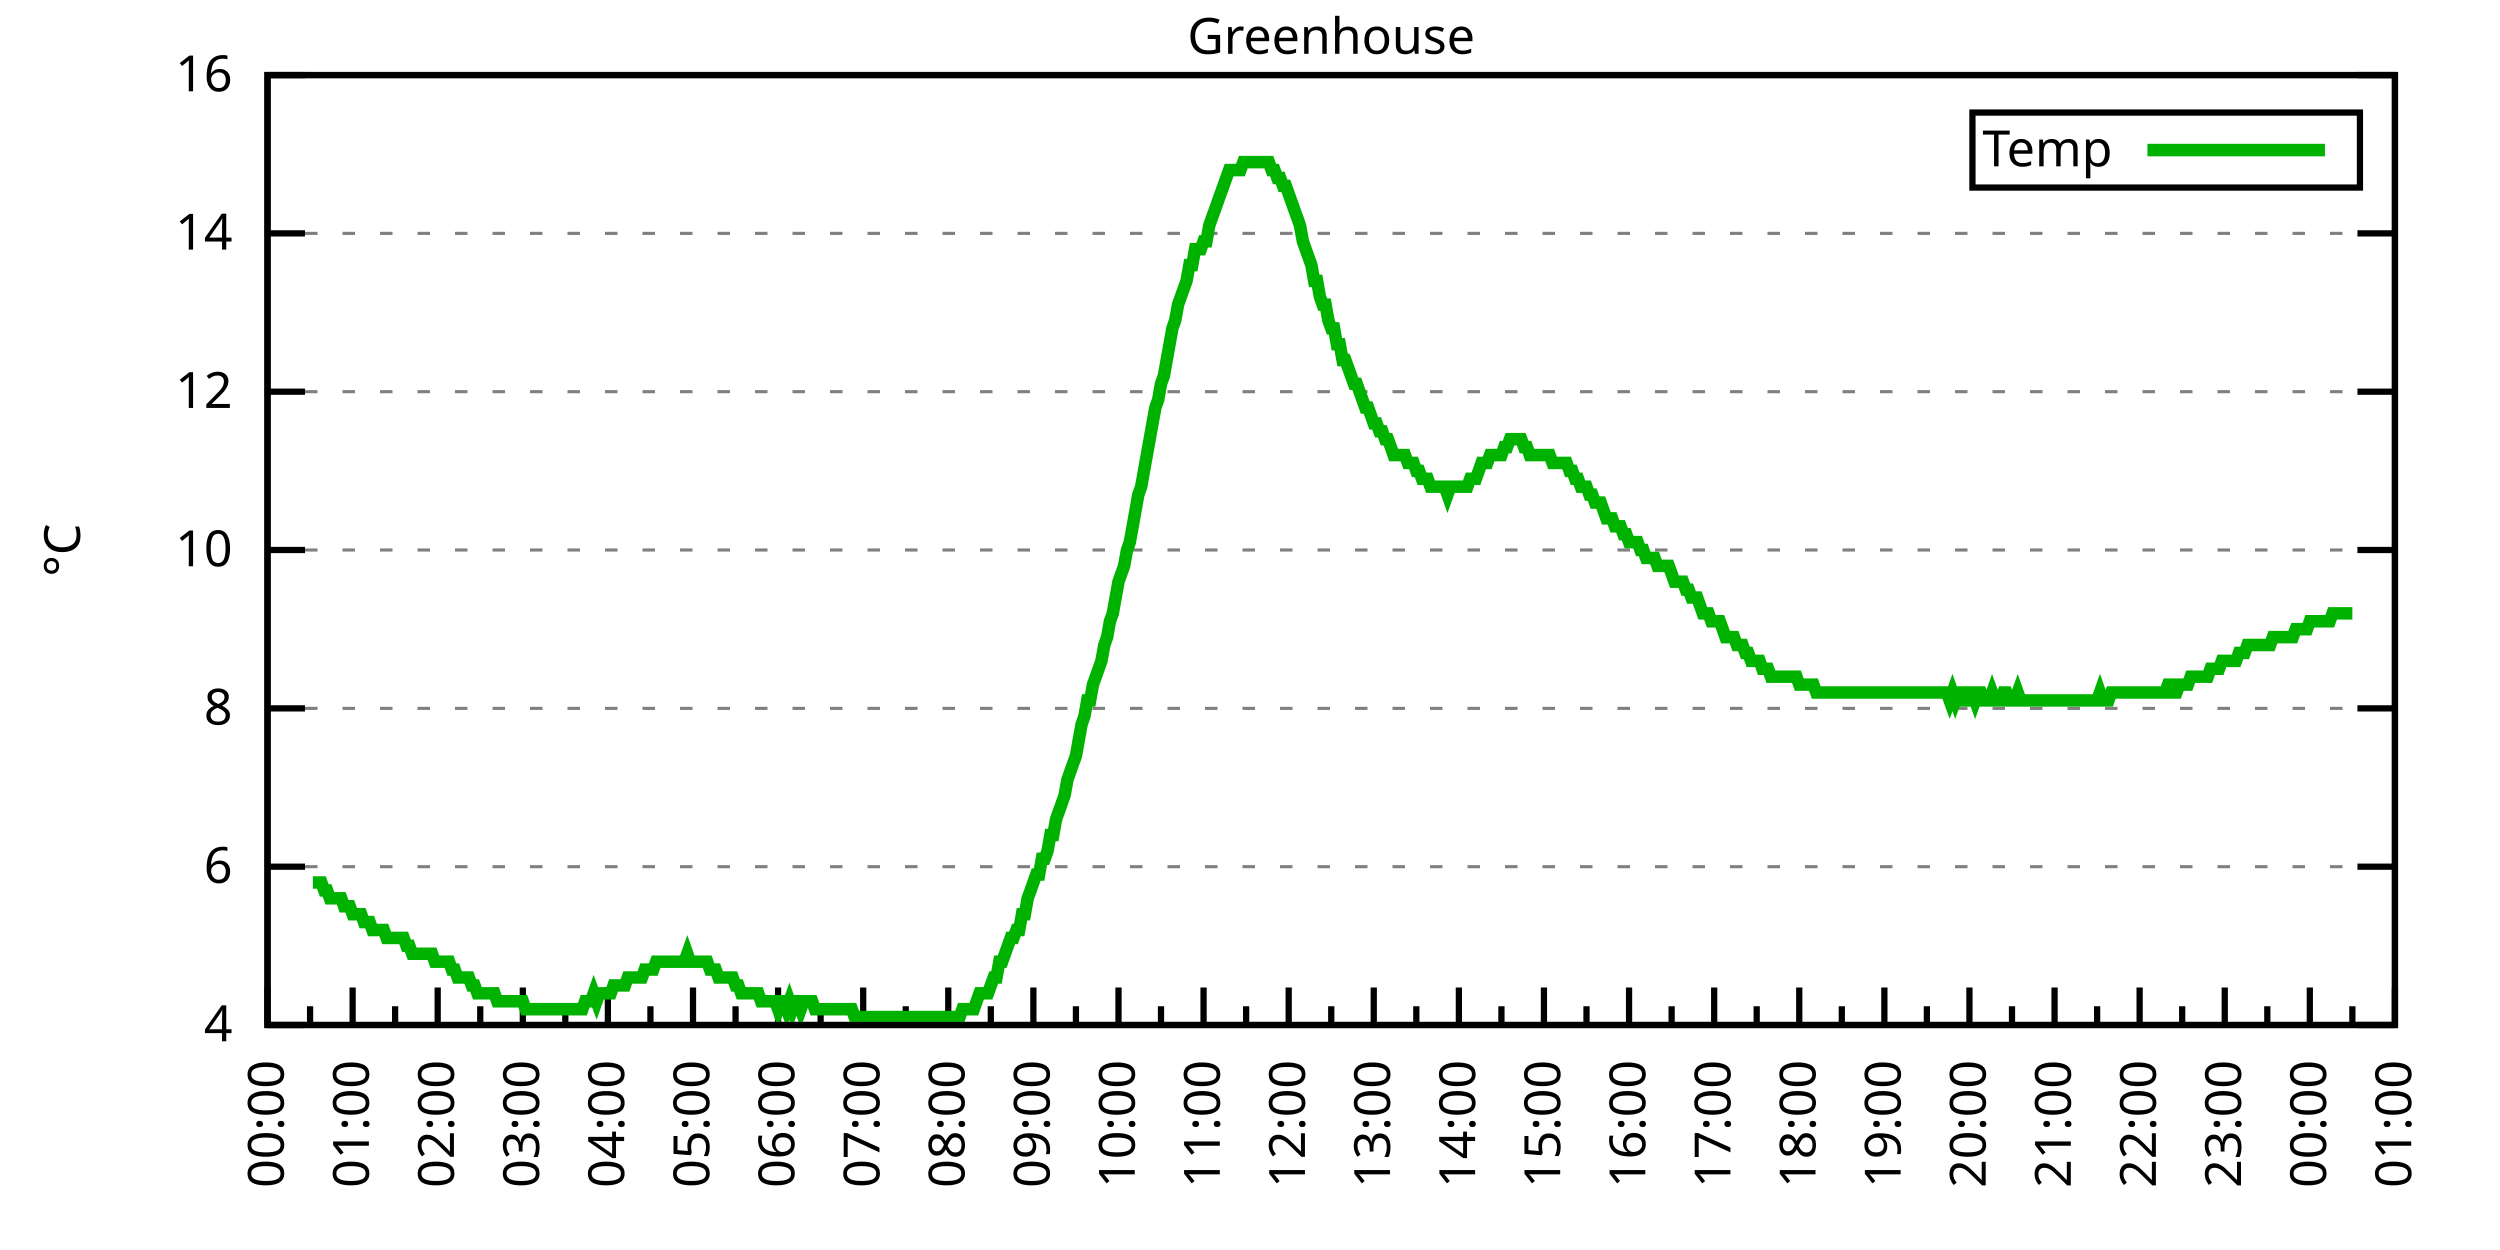
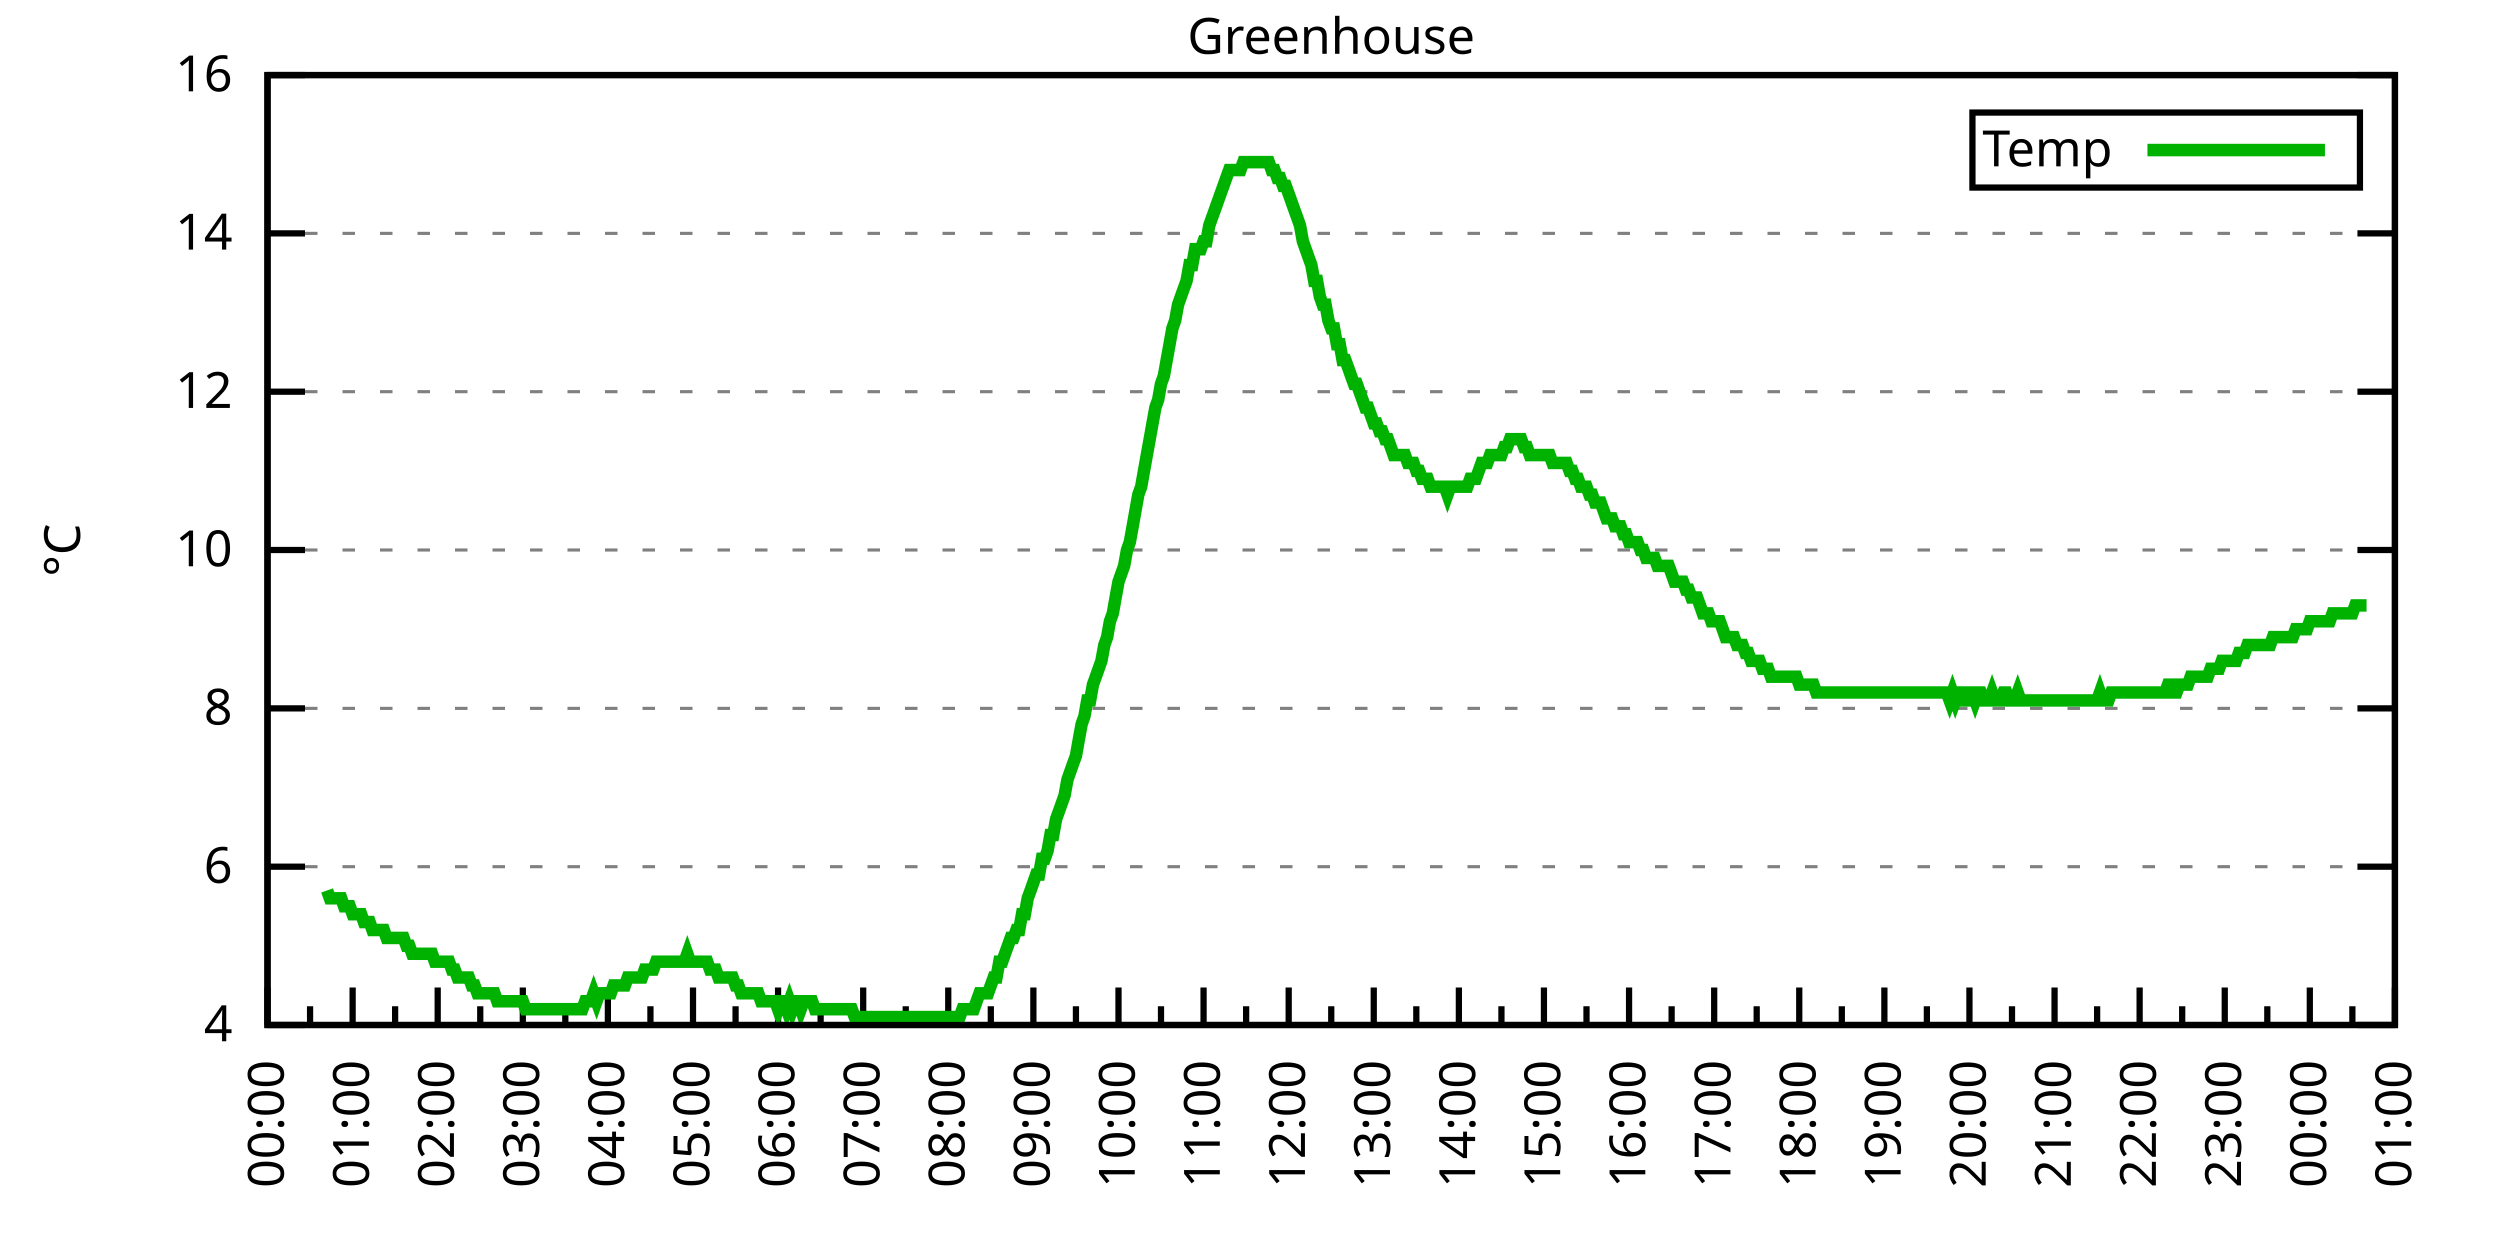
<svg xmlns="http://www.w3.org/2000/svg" xmlns:xlink="http://www.w3.org/1999/xlink" width="400" height="200" viewBox="0 0 400 200">
  <g id="gnuplot_canvas">
    <rect x="0" y="0" width="400" height="200" fill="none" />
    <defs>
      <circle id="gpDot" r="0.5" stroke-width="0.5" stroke="currentColor" />
      <path id="gpPt0" stroke-width="0.333" stroke="currentColor" d="M-1,0 h2 M0,-1 v2" />
      <path id="gpPt1" stroke-width="0.333" stroke="currentColor" d="M-1,-1 L1,1 M1,-1 L-1,1" />
      <path id="gpPt2" stroke-width="0.333" stroke="currentColor" d="M-1,0 L1,0 M0,-1 L0,1 M-1,-1 L1,1 M-1,1 L1,-1" />
      <rect id="gpPt3" stroke-width="0.333" stroke="currentColor" x="-1" y="-1" width="2" height="2" />
      <rect id="gpPt4" stroke-width="0.333" stroke="currentColor" fill="currentColor" x="-1" y="-1" width="2" height="2" />
      <circle id="gpPt5" stroke-width="0.333" stroke="currentColor" cx="0" cy="0" r="1" />
      <use xlink:href="#gpPt5" id="gpPt6" fill="currentColor" stroke="none" />
      <path id="gpPt7" stroke-width="0.333" stroke="currentColor" d="M0,-1.33 L-1.33,0.67 L1.33,0.67 z" />
      <use xlink:href="#gpPt7" id="gpPt8" fill="currentColor" stroke="none" />
      <use xlink:href="#gpPt7" id="gpPt9" stroke="currentColor" transform="rotate(180)" />
      <use xlink:href="#gpPt9" id="gpPt10" fill="currentColor" stroke="none" />
      <use xlink:href="#gpPt3" id="gpPt11" stroke="currentColor" transform="rotate(45)" />
      <use xlink:href="#gpPt11" id="gpPt12" fill="currentColor" stroke="none" />
      <path id="gpPt13" stroke-width="0.333" stroke="currentColor" d="M0,1.330 L1.265,0.411 L0.782,-1.067 L-0.782,-1.076 L-1.265,0.411 z" />
      <use xlink:href="#gpPt13" id="gpPt14" fill="currentColor" stroke="none" />
      <filter id="textbox" filterUnits="objectBoundingBox" x="0" y="0" height="1" width="1">
        <feFlood flood-color="white" flood-opacity="1" result="bgnd" />
        <feComposite in="SourceGraphic" in2="bgnd" operator="atop" />
      </filter>
      <filter id="greybox" filterUnits="objectBoundingBox" x="0" y="0" height="1" width="1">
        <feFlood flood-color="lightgrey" flood-opacity="1" result="grey" />
        <feComposite in="SourceGraphic" in2="grey" operator="atop" />
      </filter>
    </defs>
    <g fill="none" color="white" stroke="currentColor" stroke-width="1.00" stroke-linecap="butt" stroke-linejoin="miter">
</g>
    <g fill="none" color="black" stroke="currentColor" stroke-width="1.00" stroke-linecap="butt" stroke-linejoin="miter">
      <g stroke="none" shape-rendering="crispEdges">
        <polygon fill="rgb(255, 255, 255)" points="42.80,164.00 383.18,164.00 383.18,12.02 42.80,12.02 " />
      </g>
    </g>
    <g fill="none" color="black" stroke="currentColor" stroke-width="1.00" stroke-linecap="butt" stroke-linejoin="miter">
</g>
    <g fill="none" color="black" stroke="black" stroke-width="0.50" stroke-linecap="butt" stroke-linejoin="miter">
</g>
    <g fill="none" color="gray" stroke="currentColor" stroke-width="0.50" stroke-linecap="butt" stroke-linejoin="miter">
      <path stroke="gray" stroke-dasharray="2,4" class="gridline" d="M42.80,164.00 L383.19,164.00  " />
    </g>
    <g fill="none" color="gray" stroke="gray" stroke-width="1.00" stroke-linecap="butt" stroke-linejoin="miter">
</g>
    <g fill="none" color="black" stroke="currentColor" stroke-width="1.00" stroke-linecap="butt" stroke-linejoin="miter">
      <path stroke="black" d="M42.80,164.00 L48.80,164.00 M383.19,164.00 L377.19,164.00  " />
      <g transform="translate(37.20,166.60)" stroke="none" fill="black" font-family="Sans" font-size="8.00" text-anchor="end">
        <text>
          <tspan font-family="Sans"> 4</tspan>
        </text>
      </g>
    </g>
    <g fill="none" color="black" stroke="currentColor" stroke-width="1.00" stroke-linecap="butt" stroke-linejoin="miter">
</g>
    <g fill="none" color="black" stroke="black" stroke-width="0.50" stroke-linecap="butt" stroke-linejoin="miter">
</g>
    <g fill="none" color="gray" stroke="currentColor" stroke-width="0.50" stroke-linecap="butt" stroke-linejoin="miter">
      <path stroke="gray" stroke-dasharray="2,4" class="gridline" d="M42.80,138.67 L383.19,138.67  " />
    </g>
    <g fill="none" color="gray" stroke="gray" stroke-width="1.00" stroke-linecap="butt" stroke-linejoin="miter">
</g>
    <g fill="none" color="black" stroke="currentColor" stroke-width="1.00" stroke-linecap="butt" stroke-linejoin="miter">
      <path stroke="black" d="M42.80,138.67 L48.80,138.67 M383.19,138.67 L377.19,138.67  " />
      <g transform="translate(37.20,141.27)" stroke="none" fill="black" font-family="Sans" font-size="8.00" text-anchor="end">
        <text>
          <tspan font-family="Sans"> 6</tspan>
        </text>
      </g>
    </g>
    <g fill="none" color="black" stroke="currentColor" stroke-width="1.00" stroke-linecap="butt" stroke-linejoin="miter">
</g>
    <g fill="none" color="black" stroke="black" stroke-width="0.50" stroke-linecap="butt" stroke-linejoin="miter">
</g>
    <g fill="none" color="gray" stroke="currentColor" stroke-width="0.50" stroke-linecap="butt" stroke-linejoin="miter">
      <path stroke="gray" stroke-dasharray="2,4" class="gridline" d="M42.80,113.34 L383.19,113.34  " />
    </g>
    <g fill="none" color="gray" stroke="gray" stroke-width="1.00" stroke-linecap="butt" stroke-linejoin="miter">
</g>
    <g fill="none" color="black" stroke="currentColor" stroke-width="1.00" stroke-linecap="butt" stroke-linejoin="miter">
      <path stroke="black" d="M42.80,113.34 L48.80,113.34 M383.19,113.34 L377.19,113.34  " />
      <g transform="translate(37.20,115.94)" stroke="none" fill="black" font-family="Sans" font-size="8.00" text-anchor="end">
        <text>
          <tspan font-family="Sans"> 8</tspan>
        </text>
      </g>
    </g>
    <g fill="none" color="black" stroke="currentColor" stroke-width="1.00" stroke-linecap="butt" stroke-linejoin="miter">
</g>
    <g fill="none" color="black" stroke="black" stroke-width="0.50" stroke-linecap="butt" stroke-linejoin="miter">
</g>
    <g fill="none" color="gray" stroke="currentColor" stroke-width="0.50" stroke-linecap="butt" stroke-linejoin="miter">
      <path stroke="gray" stroke-dasharray="2,4" class="gridline" d="M42.80,88.00 L383.19,88.00  " />
    </g>
    <g fill="none" color="gray" stroke="gray" stroke-width="1.00" stroke-linecap="butt" stroke-linejoin="miter">
</g>
    <g fill="none" color="black" stroke="currentColor" stroke-width="1.00" stroke-linecap="butt" stroke-linejoin="miter">
      <path stroke="black" d="M42.80,88.00 L48.80,88.00 M383.19,88.00 L377.19,88.00  " />
      <g transform="translate(37.20,90.60)" stroke="none" fill="black" font-family="Sans" font-size="8.00" text-anchor="end">
        <text>
          <tspan font-family="Sans"> 10</tspan>
        </text>
      </g>
    </g>
    <g fill="none" color="black" stroke="currentColor" stroke-width="1.00" stroke-linecap="butt" stroke-linejoin="miter">
</g>
    <g fill="none" color="black" stroke="black" stroke-width="0.50" stroke-linecap="butt" stroke-linejoin="miter">
</g>
    <g fill="none" color="gray" stroke="currentColor" stroke-width="0.50" stroke-linecap="butt" stroke-linejoin="miter">
      <path stroke="gray" stroke-dasharray="2,4" class="gridline" d="M42.80,62.67 L383.19,62.67  " />
    </g>
    <g fill="none" color="gray" stroke="gray" stroke-width="1.00" stroke-linecap="butt" stroke-linejoin="miter">
</g>
    <g fill="none" color="black" stroke="currentColor" stroke-width="1.00" stroke-linecap="butt" stroke-linejoin="miter">
      <path stroke="black" d="M42.80,62.67 L48.80,62.67 M383.19,62.67 L377.19,62.67  " />
      <g transform="translate(37.20,65.27)" stroke="none" fill="black" font-family="Sans" font-size="8.00" text-anchor="end">
        <text>
          <tspan font-family="Sans"> 12</tspan>
        </text>
      </g>
    </g>
    <g fill="none" color="black" stroke="currentColor" stroke-width="1.00" stroke-linecap="butt" stroke-linejoin="miter">
</g>
    <g fill="none" color="black" stroke="black" stroke-width="0.50" stroke-linecap="butt" stroke-linejoin="miter">
</g>
    <g fill="none" color="gray" stroke="currentColor" stroke-width="0.50" stroke-linecap="butt" stroke-linejoin="miter">
      <path stroke="gray" stroke-dasharray="2,4" class="gridline" d="M42.80,37.34 L383.19,37.34  " />
    </g>
    <g fill="none" color="gray" stroke="gray" stroke-width="1.00" stroke-linecap="butt" stroke-linejoin="miter">
</g>
    <g fill="none" color="black" stroke="currentColor" stroke-width="1.00" stroke-linecap="butt" stroke-linejoin="miter">
      <path stroke="black" d="M42.80,37.34 L48.80,37.34 M383.19,37.34 L377.19,37.34  " />
      <g transform="translate(37.20,39.94)" stroke="none" fill="black" font-family="Sans" font-size="8.00" text-anchor="end">
        <text>
          <tspan font-family="Sans"> 14</tspan>
        </text>
      </g>
    </g>
    <g fill="none" color="black" stroke="currentColor" stroke-width="1.00" stroke-linecap="butt" stroke-linejoin="miter">
</g>
    <g fill="none" color="black" stroke="black" stroke-width="0.50" stroke-linecap="butt" stroke-linejoin="miter">
</g>
    <g fill="none" color="gray" stroke="currentColor" stroke-width="0.50" stroke-linecap="butt" stroke-linejoin="miter">
      <path stroke="gray" stroke-dasharray="2,4" class="gridline" d="M42.80,12.01 L383.19,12.01  " />
    </g>
    <g fill="none" color="gray" stroke="gray" stroke-width="1.00" stroke-linecap="butt" stroke-linejoin="miter">
</g>
    <g fill="none" color="black" stroke="currentColor" stroke-width="1.00" stroke-linecap="butt" stroke-linejoin="miter">
      <path stroke="black" d="M42.80,12.01 L48.80,12.01 M383.19,12.01 L377.19,12.01  " />
      <g transform="translate(37.20,14.61)" stroke="none" fill="black" font-family="Sans" font-size="8.00" text-anchor="end">
        <text>
          <tspan font-family="Sans"> 16</tspan>
        </text>
      </g>
    </g>
    <g fill="none" color="black" stroke="currentColor" stroke-width="1.00" stroke-linecap="butt" stroke-linejoin="miter">
      <path stroke="black" d="M42.80,164.00 L42.80,158.00  " />
      <g transform="translate(45.40,169.60) rotate(270)" stroke="none" fill="black" font-family="Sans" font-size="8.00" text-anchor="end">
        <text>
          <tspan font-family="Sans">00:00</tspan>
        </text>
      </g>
    </g>
    <g fill="none" color="black" stroke="currentColor" stroke-width="1.00" stroke-linecap="butt" stroke-linejoin="miter">
      <path stroke="black" d="M49.61,164.00 L49.61,161.00 M56.42,164.00 L56.42,158.00  " />
      <g transform="translate(59.02,169.60) rotate(270)" stroke="none" fill="black" font-family="Sans" font-size="8.00" text-anchor="end">
        <text>
          <tspan font-family="Sans">01:00</tspan>
        </text>
      </g>
    </g>
    <g fill="none" color="black" stroke="currentColor" stroke-width="1.00" stroke-linecap="butt" stroke-linejoin="miter">
      <path stroke="black" d="M63.22,164.00 L63.22,161.00 M70.03,164.00 L70.03,158.00  " />
      <g transform="translate(72.63,169.60) rotate(270)" stroke="none" fill="black" font-family="Sans" font-size="8.00" text-anchor="end">
        <text>
          <tspan font-family="Sans">02:00</tspan>
        </text>
      </g>
    </g>
    <g fill="none" color="black" stroke="currentColor" stroke-width="1.00" stroke-linecap="butt" stroke-linejoin="miter">
      <path stroke="black" d="M76.84,164.00 L76.84,161.00 M83.65,164.00 L83.65,158.00  " />
      <g transform="translate(86.25,169.60) rotate(270)" stroke="none" fill="black" font-family="Sans" font-size="8.00" text-anchor="end">
        <text>
          <tspan font-family="Sans">03:00</tspan>
        </text>
      </g>
    </g>
    <g fill="none" color="black" stroke="currentColor" stroke-width="1.00" stroke-linecap="butt" stroke-linejoin="miter">
      <path stroke="black" d="M90.45,164.00 L90.45,161.00 M97.26,164.00 L97.26,158.00  " />
      <g transform="translate(99.86,169.60) rotate(270)" stroke="none" fill="black" font-family="Sans" font-size="8.00" text-anchor="end">
        <text>
          <tspan font-family="Sans">04:00</tspan>
        </text>
      </g>
    </g>
    <g fill="none" color="black" stroke="currentColor" stroke-width="1.00" stroke-linecap="butt" stroke-linejoin="miter">
      <path stroke="black" d="M104.07,164.00 L104.07,161.00 M110.88,164.00 L110.88,158.00  " />
      <g transform="translate(113.48,169.60) rotate(270)" stroke="none" fill="black" font-family="Sans" font-size="8.00" text-anchor="end">
        <text>
          <tspan font-family="Sans">05:00</tspan>
        </text>
      </g>
    </g>
    <g fill="none" color="black" stroke="currentColor" stroke-width="1.00" stroke-linecap="butt" stroke-linejoin="miter">
      <path stroke="black" d="M117.69,164.00 L117.69,161.00 M124.49,164.00 L124.49,158.00  " />
      <g transform="translate(127.09,169.60) rotate(270)" stroke="none" fill="black" font-family="Sans" font-size="8.00" text-anchor="end">
        <text>
          <tspan font-family="Sans">06:00</tspan>
        </text>
      </g>
    </g>
    <g fill="none" color="black" stroke="currentColor" stroke-width="1.00" stroke-linecap="butt" stroke-linejoin="miter">
      <path stroke="black" d="M131.30,164.00 L131.30,161.00 M138.11,164.00 L138.11,158.00  " />
      <g transform="translate(140.71,169.60) rotate(270)" stroke="none" fill="black" font-family="Sans" font-size="8.00" text-anchor="end">
        <text>
          <tspan font-family="Sans">07:00</tspan>
        </text>
      </g>
    </g>
    <g fill="none" color="black" stroke="currentColor" stroke-width="1.00" stroke-linecap="butt" stroke-linejoin="miter">
      <path stroke="black" d="M144.92,164.00 L144.92,161.00 M151.72,164.00 L151.72,158.00  " />
      <g transform="translate(154.32,169.60) rotate(270)" stroke="none" fill="black" font-family="Sans" font-size="8.00" text-anchor="end">
        <text>
          <tspan font-family="Sans">08:00</tspan>
        </text>
      </g>
    </g>
    <g fill="none" color="black" stroke="currentColor" stroke-width="1.00" stroke-linecap="butt" stroke-linejoin="miter">
      <path stroke="black" d="M158.53,164.00 L158.53,161.00 M165.34,164.00 L165.34,158.00  " />
      <g transform="translate(167.94,169.60) rotate(270)" stroke="none" fill="black" font-family="Sans" font-size="8.00" text-anchor="end">
        <text>
          <tspan font-family="Sans">09:00</tspan>
        </text>
      </g>
    </g>
    <g fill="none" color="black" stroke="currentColor" stroke-width="1.00" stroke-linecap="butt" stroke-linejoin="miter">
      <path stroke="black" d="M172.15,164.00 L172.15,161.00 M178.96,164.00 L178.96,158.00  " />
      <g transform="translate(181.56,169.60) rotate(270)" stroke="none" fill="black" font-family="Sans" font-size="8.00" text-anchor="end">
        <text>
          <tspan font-family="Sans">10:00</tspan>
        </text>
      </g>
    </g>
    <g fill="none" color="black" stroke="currentColor" stroke-width="1.00" stroke-linecap="butt" stroke-linejoin="miter">
      <path stroke="black" d="M185.76,164.00 L185.76,161.00 M192.57,164.00 L192.57,158.00  " />
      <g transform="translate(195.17,169.60) rotate(270)" stroke="none" fill="black" font-family="Sans" font-size="8.00" text-anchor="end">
        <text>
          <tspan font-family="Sans">11:00</tspan>
        </text>
      </g>
    </g>
    <g fill="none" color="black" stroke="currentColor" stroke-width="1.00" stroke-linecap="butt" stroke-linejoin="miter">
      <path stroke="black" d="M199.38,164.00 L199.38,161.00 M206.19,164.00 L206.19,158.00  " />
      <g transform="translate(208.79,169.60) rotate(270)" stroke="none" fill="black" font-family="Sans" font-size="8.00" text-anchor="end">
        <text>
          <tspan font-family="Sans">12:00</tspan>
        </text>
      </g>
    </g>
    <g fill="none" color="black" stroke="currentColor" stroke-width="1.00" stroke-linecap="butt" stroke-linejoin="miter">
      <path stroke="black" d="M213.00,164.00 L213.00,161.00 M219.80,164.00 L219.80,158.00  " />
      <g transform="translate(222.40,169.60) rotate(270)" stroke="none" fill="black" font-family="Sans" font-size="8.00" text-anchor="end">
        <text>
          <tspan font-family="Sans">13:00</tspan>
        </text>
      </g>
    </g>
    <g fill="none" color="black" stroke="currentColor" stroke-width="1.00" stroke-linecap="butt" stroke-linejoin="miter">
      <path stroke="black" d="M226.61,164.00 L226.61,161.00 M233.42,164.00 L233.42,158.00  " />
      <g transform="translate(236.02,169.60) rotate(270)" stroke="none" fill="black" font-family="Sans" font-size="8.00" text-anchor="end">
        <text>
          <tspan font-family="Sans">14:00</tspan>
        </text>
      </g>
    </g>
    <g fill="none" color="black" stroke="currentColor" stroke-width="1.00" stroke-linecap="butt" stroke-linejoin="miter">
      <path stroke="black" d="M240.23,164.00 L240.23,161.00 M247.03,164.00 L247.03,158.00  " />
      <g transform="translate(249.63,169.60) rotate(270)" stroke="none" fill="black" font-family="Sans" font-size="8.00" text-anchor="end">
        <text>
          <tspan font-family="Sans">15:00</tspan>
        </text>
      </g>
    </g>
    <g fill="none" color="black" stroke="currentColor" stroke-width="1.00" stroke-linecap="butt" stroke-linejoin="miter">
      <path stroke="black" d="M253.84,164.00 L253.84,161.00 M260.65,164.00 L260.65,158.00  " />
      <g transform="translate(263.25,169.60) rotate(270)" stroke="none" fill="black" font-family="Sans" font-size="8.00" text-anchor="end">
        <text>
          <tspan font-family="Sans">16:00</tspan>
        </text>
      </g>
    </g>
    <g fill="none" color="black" stroke="currentColor" stroke-width="1.00" stroke-linecap="butt" stroke-linejoin="miter">
      <path stroke="black" d="M267.46,164.00 L267.46,161.00 M274.27,164.00 L274.27,158.00  " />
      <g transform="translate(276.87,169.60) rotate(270)" stroke="none" fill="black" font-family="Sans" font-size="8.00" text-anchor="end">
        <text>
          <tspan font-family="Sans">17:00</tspan>
        </text>
      </g>
    </g>
    <g fill="none" color="black" stroke="currentColor" stroke-width="1.00" stroke-linecap="butt" stroke-linejoin="miter">
      <path stroke="black" d="M281.07,164.00 L281.07,161.00 M287.88,164.00 L287.88,158.00  " />
      <g transform="translate(290.48,169.60) rotate(270)" stroke="none" fill="black" font-family="Sans" font-size="8.00" text-anchor="end">
        <text>
          <tspan font-family="Sans">18:00</tspan>
        </text>
      </g>
    </g>
    <g fill="none" color="black" stroke="currentColor" stroke-width="1.00" stroke-linecap="butt" stroke-linejoin="miter">
      <path stroke="black" d="M294.69,164.00 L294.69,161.00 M301.50,164.00 L301.50,158.00  " />
      <g transform="translate(304.10,169.60) rotate(270)" stroke="none" fill="black" font-family="Sans" font-size="8.00" text-anchor="end">
        <text>
          <tspan font-family="Sans">19:00</tspan>
        </text>
      </g>
    </g>
    <g fill="none" color="black" stroke="currentColor" stroke-width="1.00" stroke-linecap="butt" stroke-linejoin="miter">
      <path stroke="black" d="M308.30,164.00 L308.30,161.00 M315.11,164.00 L315.11,158.00  " />
      <g transform="translate(317.71,169.60) rotate(270)" stroke="none" fill="black" font-family="Sans" font-size="8.00" text-anchor="end">
        <text>
          <tspan font-family="Sans">20:00</tspan>
        </text>
      </g>
    </g>
    <g fill="none" color="black" stroke="currentColor" stroke-width="1.00" stroke-linecap="butt" stroke-linejoin="miter">
      <path stroke="black" d="M321.92,164.00 L321.92,161.00 M328.73,164.00 L328.73,158.00  " />
      <g transform="translate(331.33,169.60) rotate(270)" stroke="none" fill="black" font-family="Sans" font-size="8.00" text-anchor="end">
        <text>
          <tspan font-family="Sans">21:00</tspan>
        </text>
      </g>
    </g>
    <g fill="none" color="black" stroke="currentColor" stroke-width="1.00" stroke-linecap="butt" stroke-linejoin="miter">
      <path stroke="black" d="M335.54,164.00 L335.54,161.00 M342.34,164.00 L342.34,158.00  " />
      <g transform="translate(344.94,169.60) rotate(270)" stroke="none" fill="black" font-family="Sans" font-size="8.00" text-anchor="end">
        <text>
          <tspan font-family="Sans">22:00</tspan>
        </text>
      </g>
    </g>
    <g fill="none" color="black" stroke="currentColor" stroke-width="1.00" stroke-linecap="butt" stroke-linejoin="miter">
      <path stroke="black" d="M349.15,164.00 L349.15,161.00 M355.96,164.00 L355.96,158.00  " />
      <g transform="translate(358.56,169.60) rotate(270)" stroke="none" fill="black" font-family="Sans" font-size="8.00" text-anchor="end">
        <text>
          <tspan font-family="Sans">23:00</tspan>
        </text>
      </g>
    </g>
    <g fill="none" color="black" stroke="currentColor" stroke-width="1.00" stroke-linecap="butt" stroke-linejoin="miter">
      <path stroke="black" d="M362.77,164.00 L362.77,161.00 M369.57,164.00 L369.57,158.00  " />
      <g transform="translate(372.17,169.60) rotate(270)" stroke="none" fill="black" font-family="Sans" font-size="8.00" text-anchor="end">
        <text>
          <tspan font-family="Sans">00:00</tspan>
        </text>
      </g>
    </g>
    <g fill="none" color="black" stroke="currentColor" stroke-width="1.00" stroke-linecap="butt" stroke-linejoin="miter">
      <path stroke="black" d="M376.38,164.00 L376.38,161.00 M383.19,164.00 L383.19,158.00  " />
      <g transform="translate(385.79,169.60) rotate(270)" stroke="none" fill="black" font-family="Sans" font-size="8.00" text-anchor="end">
        <text>
          <tspan font-family="Sans">01:00</tspan>
        </text>
      </g>
    </g>
    <g fill="none" color="black" stroke="currentColor" stroke-width="1.00" stroke-linecap="butt" stroke-linejoin="miter">
</g>
    <g fill="none" color="black" stroke="currentColor" stroke-width="1.00" stroke-linecap="butt" stroke-linejoin="miter">
      <path stroke="black" d="M42.80,12.01 L42.80,164.00 L383.19,164.00 L383.19,12.01 L42.80,12.01 Z  " />
    </g>
    <g fill="none" color="black" stroke="currentColor" stroke-width="1.00" stroke-linecap="butt" stroke-linejoin="miter">
      <g transform="translate(12.80,88.01) rotate(270)" stroke="none" fill="black" font-family="Sans" font-size="8.00" text-anchor="middle">
        <text>
          <tspan font-family="Sans">°C</tspan>
        </text>
      </g>
    </g>
    <g fill="none" color="black" stroke="currentColor" stroke-width="1.00" stroke-linecap="butt" stroke-linejoin="miter">
</g>
    <g fill="none" color="black" stroke="currentColor" stroke-width="1.00" stroke-linecap="butt" stroke-linejoin="miter">
      <path stroke="black" d="M315.59,30.01 L315.59,18.01 L377.59,18.01 L377.59,30.01 L315.59,30.01 Z  " />
    </g>
    <g id="Greenhouse_plot_1">
      <g fill="none" color="white" stroke="black" stroke-width="2.00" stroke-linecap="butt" stroke-linejoin="miter">
</g>
      <g fill="none" color="black" stroke="currentColor" stroke-width="2.00" stroke-linecap="butt" stroke-linejoin="miter">
        <g transform="translate(337.99,26.61)" stroke="none" fill="black" font-family="Sans" font-size="8.00" text-anchor="end">
          <text>
            <tspan font-family="Sans">Temp</tspan>
          </text>
        </g>
      </g>
      <g fill="none" color="black" stroke="currentColor" stroke-width="2.00" stroke-linecap="butt" stroke-linejoin="miter">
-         <path stroke="rgb(  0, 178,   0)" d="M343.59,24.01 L371.99,24.01 M50.06,141.20 L50.52,141.20 L50.97,141.20 L51.42,141.20 L51.88,142.47 L52.33,142.47   L52.78,143.73 L53.24,143.73 L53.69,143.73 L54.15,143.73 L54.60,143.73 L55.05,145.00 L55.51,145.00 L55.96,145.00   L56.42,146.27 L56.87,146.27 L57.32,146.27 L57.78,146.27 L58.23,147.53 L58.68,147.53 L59.14,147.53 L59.59,148.80   L60.05,148.80 L60.50,148.80 L60.95,148.80 L61.41,148.80 L61.86,150.07 L62.32,150.07 L62.77,150.07 L63.22,150.07   L63.68,150.07 L64.13,150.07 L64.58,150.07 L65.04,151.33 L65.49,151.33 L65.95,152.60 L66.40,152.60 L66.85,152.60   L67.31,152.60 L67.76,152.60 L68.22,152.60 L68.67,152.60 L69.12,152.60 L69.58,153.87 L70.03,153.87 L70.49,153.87   L70.94,153.87 L71.39,153.87 L71.85,153.87 L72.30,155.13 L72.75,155.13 L73.21,156.40 L73.66,156.40 L74.12,156.40   L74.57,156.40 L75.02,156.40 L75.48,157.67 L75.93,157.67 L76.39,158.93 L76.84,158.93 L77.29,158.93 L77.75,158.93   L78.20,158.93 L78.65,158.93 L79.11,158.93 L79.56,160.20 L80.02,160.20 L80.47,160.20 L80.92,160.20 L81.38,160.20   L81.83,160.20 L82.29,160.20 L82.74,160.20 L83.19,160.20 L83.65,160.20 L84.10,161.47 L84.55,161.47 L85.01,161.47   L85.46,161.47 L85.92,161.47 L86.37,161.47 L86.82,161.47 L87.28,161.47 L87.73,161.47 L88.19,161.47 L88.64,161.47   L89.09,161.47 L89.55,161.47 L90.00,161.47 L90.45,161.47 L90.91,161.47 L91.36,161.47 L91.82,161.47 L92.27,161.47   L92.72,161.47 L93.18,161.47 L93.63,160.20 L94.09,160.20 L94.54,160.20 L94.99,158.93 L95.45,160.20 L95.90,158.93   L96.35,158.93 L96.81,158.93 L97.26,158.93 L97.72,158.93 L98.17,157.67 L98.62,157.67 L99.08,157.67 L99.53,157.67   L99.99,157.67 L100.44,156.40 L100.89,156.40 L101.35,156.40 L101.80,156.40 L102.25,156.40 L102.71,156.40 L103.16,155.13   L103.62,155.13 L104.07,155.13 L104.52,155.13 L104.98,153.87 L105.43,153.87 L105.89,153.87 L106.34,153.87 L106.79,153.87   L107.25,153.87 L107.70,153.87 L108.15,153.87 L108.61,153.87 L109.06,153.87 L109.52,153.87 L109.97,152.60 L110.42,153.87   L110.88,153.87 L111.33,153.87 L111.79,153.87 L112.24,153.87 L112.69,153.87 L113.15,153.87 L113.60,155.13 L114.05,155.13   L114.51,155.13 L114.96,156.40 L115.42,156.40 L115.87,156.40 L116.32,156.40 L116.78,156.40 L117.23,156.40 L117.69,157.67   L118.14,157.67 L118.59,158.93 L119.05,158.93 L119.50,158.93 L119.96,158.93 L120.41,158.93 L120.86,158.93 L121.32,158.93   L121.77,160.20 L122.22,160.20 L122.68,160.20 L123.13,160.20 L123.59,160.20 L124.04,160.20 L124.49,161.47 L124.95,160.20   L125.40,160.20 L125.86,161.47 L126.31,160.20 L126.76,161.47 L127.22,160.20 L127.67,160.20 L128.12,161.47 L128.58,160.20   L129.03,160.20 L129.49,160.20 L129.94,160.20 L130.39,161.47 L130.85,161.47 L131.30,161.47 L131.76,161.47 L132.21,161.47   L132.66,161.47 L133.12,161.47 L133.57,161.47 L134.02,161.47 L134.48,161.47 L134.93,161.47 L135.39,161.47 L135.84,161.47   L136.29,161.47 L136.75,162.73 L137.20,162.73 L137.66,162.73 L138.11,162.73 L138.56,162.73 L139.02,162.73 L139.47,162.73   L139.92,162.73 L140.38,162.73 L140.83,162.73 L141.29,162.73 L141.74,162.73 L142.19,162.73 L142.65,162.73 L143.10,162.73   L143.56,162.73 L144.01,162.73 L144.46,162.73 L144.92,162.73 L145.37,162.73 L145.82,162.73 L146.28,162.73 L146.73,162.73   L147.19,162.73 L147.64,162.73 L148.09,162.73 L148.55,162.73 L149.00,162.73 L149.46,162.73 L149.91,162.73 L150.36,162.73   L150.82,162.73 L151.27,162.73 L151.72,162.73 L152.18,162.73 L152.63,162.73 L153.09,162.73 L153.54,162.73 L153.99,161.47   L154.45,161.47 L154.90,161.47 L155.36,161.47 L155.81,161.47 L156.26,160.20 L156.72,158.93 L157.17,158.93 L157.62,158.93   L158.08,158.93 L158.53,157.67 L158.99,156.40 L159.44,156.40 L159.89,153.87 L160.35,153.87 L160.80,152.60 L161.26,151.33   L161.71,150.07 L162.16,150.07 L162.62,148.80 L163.07,148.80 L163.52,146.27 L163.98,146.27 L164.43,143.73 L164.89,142.47   L165.34,141.20 L165.79,139.93 L166.25,139.93 L166.70,137.40 L167.16,137.40 L167.61,136.14 L168.06,133.60 L168.52,133.60   L168.97,131.07 L169.43,129.80 L169.88,128.54 L170.33,127.27 L170.79,124.74 L171.24,123.47 L171.69,122.20 L172.15,120.94   L172.60,118.40 L173.06,115.87 L173.51,114.60 L173.96,112.07 L174.42,112.07 L174.87,109.54 L175.33,108.27 L175.78,107.00   L176.23,105.74 L176.69,103.20 L177.14,101.94 L177.59,99.40 L178.05,98.14 L178.50,95.60 L178.96,93.07 L179.41,91.80   L179.86,90.54 L180.32,88.00 L180.77,86.74 L181.23,84.21 L181.68,81.67 L182.13,79.14 L182.59,77.87 L183.04,75.34   L183.49,72.81 L183.95,70.27 L184.40,67.74 L184.86,65.21 L185.31,63.94 L185.76,61.41 L186.22,60.14 L186.67,57.61   L187.13,55.07 L187.58,52.54 L188.03,51.27 L188.49,48.74 L188.94,47.47 L189.39,46.21 L189.85,44.94 L190.30,42.41   L190.76,42.41 L191.21,39.87 L191.66,39.87 L192.12,39.87 L192.57,38.61 L193.03,38.61 L193.48,36.08 L193.93,34.81   L194.39,33.54 L194.84,32.28 L195.29,31.01 L195.75,29.74 L196.20,28.48 L196.66,27.21 L197.11,27.21 L197.56,27.21   L198.02,27.21 L198.47,27.21 L198.93,25.94 L199.38,25.94 L199.83,25.94 L200.29,25.94 L200.74,25.94 L201.19,25.94   L201.65,25.94 L202.10,25.94 L202.56,25.94 L203.01,25.94 L203.46,27.21 L203.92,27.21 L204.37,28.48 L204.83,28.48   L205.28,29.74 L205.73,29.74 L206.19,31.01 L206.64,32.28 L207.09,33.54 L207.55,34.81 L208.00,36.08 L208.46,38.61   L208.91,39.87 L209.36,41.14 L209.82,42.41 L210.27,44.94 L210.73,44.94 L211.18,47.47 L211.63,48.74 L212.09,48.74   L212.54,51.27 L213.00,52.54 L213.45,52.54 L213.90,55.07 L214.36,55.07 L214.81,57.61 L215.26,57.61 L215.72,58.87   L216.17,60.14 L216.63,61.41 L217.08,61.41 L217.53,62.67 L217.99,63.94 L218.44,65.21 L218.90,65.21 L219.35,66.47   L219.80,67.74 L220.26,67.74 L220.71,69.01 L221.16,69.01 L221.62,70.27 L222.07,70.27 L222.53,71.54 L222.98,72.81   L223.43,72.81 L223.89,72.81 L224.34,72.81 L224.80,72.81 L225.25,74.07 L225.70,74.07 L226.16,74.07 L226.61,75.34   L227.06,75.34 L227.52,76.61 L227.97,76.61 L228.43,76.61 L228.88,77.87 L229.33,77.87 L229.79,77.87 L230.24,77.87   L230.70,77.87 L231.15,77.87 L231.60,79.14 L232.06,77.87 L232.51,77.87 L232.96,77.87 L233.42,77.87 L233.87,77.87   L234.33,77.87 L234.78,77.87 L235.23,76.61 L235.69,76.61 L236.14,76.61 L236.60,75.34 L237.05,74.07 L237.50,74.07   L237.96,74.07 L238.41,72.81 L238.86,72.81 L239.32,72.81 L239.77,72.81 L240.23,72.81 L240.68,71.54 L241.13,71.54   L241.59,70.27 L242.04,70.27 L242.50,70.27 L242.95,70.27 L243.40,70.27 L243.86,71.54 L244.31,71.54 L244.76,72.81   L245.22,72.81 L245.67,72.81 L246.13,72.81 L246.58,72.81 L247.03,72.81 L247.49,72.81 L247.94,72.81 L248.40,74.07   L248.85,74.07 L249.30,74.07 L249.76,74.07 L250.21,74.07 L250.66,74.07 L251.12,75.34 L251.57,75.34 L252.03,76.61   L252.48,76.61 L252.93,77.87 L253.39,77.87 L253.84,77.87 L254.30,79.14 L254.75,79.14 L255.20,80.41 L255.66,80.41   L256.11,80.41 L256.56,81.67 L257.02,82.94 L257.47,82.94 L257.93,82.94 L258.38,84.21 L258.83,84.21 L259.29,84.21   L259.74,85.47 L260.20,85.47 L260.65,86.74 L261.10,86.74 L261.56,86.74 L262.01,86.74 L262.47,88.00 L262.92,88.00   L263.37,89.27 L263.83,89.27 L264.28,89.27 L264.73,89.27 L265.19,90.54 L265.64,90.54 L266.10,90.54 L266.55,90.54   L267.00,90.54 L267.46,91.80 L267.91,93.07 L268.37,93.07 L268.82,93.07 L269.27,93.07 L269.73,94.34 L270.18,94.34   L270.63,95.60 L271.09,95.60 L271.54,95.60 L272.00,96.87 L272.45,98.14 L272.90,98.14 L273.36,98.14 L273.81,99.40   L274.27,99.40 L274.72,99.40 L275.17,99.40 L275.63,100.67 L276.08,101.94 L276.53,101.94 L276.99,101.94 L277.44,101.94   L277.90,103.20 L278.35,103.20 L278.80,103.20 L279.26,104.47 L279.71,104.47 L280.17,105.74 L280.62,105.74 L281.07,105.74   L281.53,105.74 L281.98,107.00 L282.43,107.00 L282.89,107.00 L283.34,108.27 L283.80,108.27 L284.25,108.27 L284.70,108.27   L285.16,108.27 L285.61,108.27 L286.07,108.27 L286.52,108.27 L286.97,108.27 L287.43,108.27 L287.88,109.54 L288.33,109.54   L288.79,109.54 L289.24,109.54 L289.70,109.54 L290.15,109.54 L290.60,110.80 L291.06,110.80 L291.51,110.80 L291.97,110.80   L292.42,110.80 L292.87,110.80 L293.33,110.80 L293.78,110.80 L294.23,110.80 L294.69,110.80 L295.14,110.80 L295.60,110.80   L296.05,110.80 L296.50,110.80 L296.96,110.80 L297.41,110.80 L297.87,110.80 L298.32,110.80 L298.77,110.80 L299.23,110.80   L299.68,110.80 L300.13,110.80 L300.59,110.80 L301.04,110.80 L301.50,110.80 L301.95,110.80 L302.40,110.80 L302.86,110.80   L303.31,110.80 L303.77,110.80 L304.22,110.80 L304.67,110.80 L305.13,110.80 L305.58,110.80 L306.03,110.80 L306.49,110.80   L306.94,110.80 L307.40,110.80 L307.85,110.80 L308.30,110.80 L308.76,110.80 L309.21,110.80 L309.67,110.80 L310.12,110.80   L310.57,110.80 L311.03,110.80 L311.48,110.80 L311.94,112.07 L312.39,110.80 L312.84,112.07 L313.30,110.80 L313.75,110.80   L314.20,112.07 L314.66,112.07 L315.11,110.80 L315.57,110.80 L316.02,112.07 L316.47,110.80 L316.93,110.80 L317.38,112.07   L317.84,112.07 L318.29,112.07 L318.74,110.80 L319.20,112.07 L319.65,112.07 L320.10,112.07 L320.56,110.80 L321.01,110.80   L321.47,112.07 L321.92,112.07 L322.37,112.07 L322.83,110.80 L323.28,112.07 L323.74,112.07 L324.19,112.07 L324.64,112.07   L325.10,112.07 L325.55,112.07 L326.00,112.07 L326.46,112.07 L326.91,112.07 L327.37,112.07 L327.82,112.07 L328.27,112.07   L328.73,112.07 L329.18,112.07 L329.64,112.07 L330.09,112.07 L330.54,112.07 L331.00,112.07 L331.45,112.07 L331.90,112.07   L332.36,112.07 L332.81,112.07 L333.27,112.07 L333.72,112.07 L334.17,112.07 L334.63,112.07 L335.08,112.07 L335.54,112.07   L335.99,110.80 L336.44,112.07 L336.90,112.07 L337.35,112.07 L337.80,110.80 L338.26,110.80 L338.71,110.80 L339.17,110.80   L339.62,110.80 L340.07,110.80 L340.53,110.80 L340.98,110.80 L341.44,110.80 L341.89,110.80 L342.34,110.80 L342.80,110.80   L343.25,110.80 L343.70,110.80 L344.16,110.80 L344.61,110.80 L345.07,110.80 L345.52,110.80 L345.97,110.80 L346.43,110.80   L346.88,109.54 L347.34,109.54 L347.79,110.80 L348.24,110.80 L348.70,109.54 L349.15,109.54 L349.60,109.54 L350.06,109.54   L350.51,108.27 L350.97,108.27 L351.42,108.27 L351.87,108.27 L352.33,108.27 L352.78,108.27 L353.24,108.27 L353.69,107.00   L354.14,107.00 L354.60,107.00 L355.05,107.00 L355.50,105.74 L355.96,105.74 L356.41,105.74 L356.87,105.74 L357.32,105.74   L357.77,105.74 L358.23,104.47 L358.68,104.47 L359.14,104.47 L359.59,103.20 L360.04,103.20 L360.50,103.20 L360.95,103.20   L361.41,103.20 L361.86,103.20 L362.31,103.20 L362.77,103.20 L363.22,103.20 L363.67,101.94 L364.13,101.94 L364.58,101.94   L365.04,101.94 L365.49,101.94 L365.94,101.94 L366.40,101.94 L366.85,101.94 L367.31,100.67 L367.76,100.67 L368.21,100.67   L368.67,100.67 L369.12,100.67 L369.57,99.40 L370.03,99.40 L370.48,99.40 L370.94,99.40 L371.39,99.40 L371.84,99.40   L372.30,99.40 L372.75,99.40 L373.21,98.14 L373.66,98.14 L374.11,98.14 L374.57,98.14 L375.02,98.14 L375.47,98.14   L375.93,98.14 L376.38,98.14  " />
+         <path stroke="rgb(  0, 178,   0)" d="M343.59,24.01 L371.99,24.01 M52.33,142.47 L52.78,143.73 L53.24,143.73 L53.69,143.73 L54.15,143.73 L54.60,143.73   L55.05,145.00 L55.51,145.00 L55.96,145.00 L56.42,146.27 L56.87,146.27 L57.32,146.27 L57.78,146.27 L58.23,147.53   L58.68,147.53 L59.14,147.53 L59.59,148.80 L60.05,148.80 L60.50,148.80 L60.95,148.80 L61.41,148.80 L61.86,150.07   L62.32,150.07 L62.77,150.07 L63.22,150.07 L63.68,150.07 L64.13,150.07 L64.58,150.07 L65.04,151.33 L65.49,151.33   L65.95,152.60 L66.40,152.60 L66.85,152.60 L67.31,152.60 L67.76,152.60 L68.22,152.60 L68.67,152.60 L69.12,152.60   L69.58,153.87 L70.03,153.87 L70.49,153.87 L70.94,153.87 L71.39,153.87 L71.85,153.87 L72.30,155.13 L72.75,155.13   L73.21,156.40 L73.66,156.40 L74.12,156.40 L74.57,156.40 L75.02,156.40 L75.48,157.67 L75.93,157.67 L76.39,158.93   L76.84,158.93 L77.29,158.93 L77.75,158.93 L78.20,158.93 L78.65,158.93 L79.11,158.93 L79.56,160.20 L80.02,160.20   L80.47,160.20 L80.92,160.20 L81.38,160.20 L81.83,160.20 L82.29,160.20 L82.74,160.20 L83.19,160.20 L83.65,160.20   L84.10,161.47 L84.55,161.47 L85.01,161.47 L85.46,161.47 L85.92,161.47 L86.37,161.47 L86.82,161.47 L87.28,161.47   L87.73,161.47 L88.19,161.47 L88.64,161.47 L89.09,161.47 L89.55,161.47 L90.00,161.47 L90.45,161.47 L90.91,161.47   L91.36,161.47 L91.82,161.47 L92.27,161.47 L92.72,161.47 L93.18,161.47 L93.63,160.20 L94.09,160.20 L94.54,160.20   L94.99,158.93 L95.45,160.20 L95.90,158.93 L96.35,158.93 L96.81,158.93 L97.26,158.93 L97.72,158.93 L98.17,157.67   L98.62,157.67 L99.08,157.67 L99.53,157.67 L99.99,157.67 L100.44,156.40 L100.89,156.40 L101.35,156.40 L101.80,156.40   L102.25,156.40 L102.71,156.40 L103.16,155.13 L103.62,155.13 L104.07,155.13 L104.52,155.13 L104.98,153.87 L105.43,153.87   L105.89,153.87 L106.34,153.87 L106.79,153.87 L107.25,153.87 L107.70,153.87 L108.15,153.87 L108.61,153.87 L109.06,153.87   L109.52,153.87 L109.97,152.60 L110.42,153.87 L110.88,153.87 L111.33,153.87 L111.79,153.87 L112.24,153.87 L112.69,153.87   L113.15,153.87 L113.60,155.13 L114.05,155.13 L114.51,155.13 L114.96,156.40 L115.42,156.40 L115.87,156.40 L116.32,156.40   L116.78,156.40 L117.23,156.40 L117.69,157.67 L118.14,157.67 L118.59,158.93 L119.05,158.93 L119.50,158.93 L119.96,158.93   L120.41,158.93 L120.86,158.93 L121.32,158.93 L121.77,160.20 L122.22,160.20 L122.68,160.20 L123.13,160.20 L123.59,160.20   L124.04,160.20 L124.49,161.47 L124.95,160.20 L125.40,160.20 L125.86,161.47 L126.31,160.20 L126.76,161.47 L127.22,160.20   L127.67,160.20 L128.12,161.47 L128.58,160.20 L129.03,160.20 L129.49,160.20 L129.94,160.20 L130.39,161.47 L130.85,161.47   L131.30,161.47 L131.76,161.47 L132.21,161.47 L132.66,161.47 L133.12,161.47 L133.57,161.47 L134.02,161.47 L134.48,161.47   L134.93,161.47 L135.39,161.47 L135.84,161.47 L136.29,161.47 L136.75,162.73 L137.20,162.73 L137.66,162.73 L138.11,162.73   L138.56,162.73 L139.02,162.73 L139.47,162.73 L139.92,162.73 L140.38,162.73 L140.83,162.73 L141.29,162.73 L141.74,162.73   L142.19,162.73 L142.65,162.73 L143.10,162.73 L143.56,162.73 L144.01,162.73 L144.46,162.73 L144.92,162.73 L145.37,162.73   L145.82,162.73 L146.28,162.73 L146.73,162.73 L147.19,162.73 L147.64,162.73 L148.09,162.73 L148.55,162.73 L149.00,162.73   L149.46,162.73 L149.91,162.73 L150.36,162.73 L150.82,162.73 L151.27,162.73 L151.72,162.73 L152.18,162.73 L152.63,162.73   L153.09,162.73 L153.54,162.73 L153.99,161.47 L154.45,161.47 L154.90,161.47 L155.36,161.47 L155.81,161.47 L156.26,160.20   L156.72,158.93 L157.17,158.93 L157.62,158.93 L158.08,158.93 L158.53,157.67 L158.99,156.40 L159.44,156.40 L159.89,153.87   L160.35,153.87 L160.80,152.60 L161.26,151.33 L161.71,150.07 L162.16,150.07 L162.62,148.80 L163.07,148.80 L163.52,146.27   L163.98,146.27 L164.43,143.73 L164.89,142.47 L165.34,141.20 L165.79,139.93 L166.25,139.93 L166.70,137.40 L167.16,137.40   L167.61,136.14 L168.06,133.60 L168.52,133.60 L168.97,131.07 L169.43,129.80 L169.88,128.54 L170.33,127.27 L170.79,124.74   L171.24,123.47 L171.69,122.20 L172.15,120.94 L172.60,118.40 L173.06,115.87 L173.51,114.60 L173.96,112.07 L174.42,112.07   L174.87,109.54 L175.33,108.27 L175.78,107.00 L176.23,105.74 L176.69,103.20 L177.14,101.94 L177.59,99.40 L178.05,98.14   L178.50,95.60 L178.96,93.07 L179.41,91.80 L179.86,90.54 L180.32,88.00 L180.77,86.74 L181.23,84.21 L181.68,81.67   L182.13,79.14 L182.59,77.87 L183.04,75.34 L183.49,72.81 L183.95,70.27 L184.40,67.74 L184.86,65.21 L185.31,63.94   L185.76,61.41 L186.22,60.14 L186.67,57.61 L187.13,55.07 L187.58,52.54 L188.03,51.27 L188.49,48.74 L188.94,47.47   L189.39,46.21 L189.85,44.94 L190.30,42.41 L190.76,42.41 L191.21,39.87 L191.66,39.87 L192.12,39.87 L192.57,38.61   L193.03,38.61 L193.48,36.08 L193.93,34.81 L194.39,33.54 L194.84,32.28 L195.29,31.01 L195.75,29.74 L196.20,28.48   L196.66,27.21 L197.11,27.21 L197.56,27.21 L198.02,27.21 L198.47,27.21 L198.93,25.94 L199.38,25.94 L199.83,25.94   L200.29,25.94 L200.74,25.94 L201.19,25.94 L201.65,25.94 L202.10,25.94 L202.56,25.94 L203.01,25.94 L203.46,27.21   L203.92,27.21 L204.37,28.48 L204.83,28.48 L205.28,29.74 L205.73,29.74 L206.19,31.01 L206.64,32.28 L207.09,33.54   L207.55,34.81 L208.00,36.08 L208.46,38.61 L208.91,39.87 L209.36,41.14 L209.82,42.41 L210.27,44.94 L210.73,44.94   L211.18,47.47 L211.63,48.74 L212.09,48.74 L212.54,51.27 L213.00,52.54 L213.45,52.54 L213.90,55.07 L214.36,55.07   L214.81,57.61 L215.26,57.61 L215.72,58.87 L216.17,60.14 L216.63,61.41 L217.08,61.41 L217.53,62.67 L217.99,63.94   L218.44,65.21 L218.90,65.21 L219.35,66.47 L219.80,67.74 L220.26,67.74 L220.71,69.01 L221.16,69.01 L221.62,70.27   L222.07,70.27 L222.53,71.54 L222.98,72.81 L223.43,72.81 L223.89,72.81 L224.34,72.81 L224.80,72.81 L225.25,74.07   L225.70,74.07 L226.16,74.07 L226.61,75.34 L227.06,75.34 L227.52,76.61 L227.97,76.61 L228.43,76.61 L228.88,77.87   L229.33,77.87 L229.79,77.87 L230.24,77.87 L230.70,77.87 L231.15,77.87 L231.60,79.14 L232.06,77.87 L232.51,77.87   L232.96,77.87 L233.42,77.87 L233.87,77.87 L234.33,77.87 L234.78,77.87 L235.23,76.61 L235.69,76.61 L236.14,76.61   L236.60,75.34 L237.05,74.07 L237.50,74.07 L237.96,74.07 L238.41,72.81 L238.86,72.81 L239.32,72.81 L239.77,72.81   L240.23,72.81 L240.68,71.54 L241.13,71.54 L241.59,70.27 L242.04,70.27 L242.50,70.27 L242.95,70.27 L243.40,70.27   L243.86,71.54 L244.31,71.54 L244.76,72.81 L245.22,72.81 L245.67,72.81 L246.13,72.81 L246.58,72.81 L247.03,72.81   L247.49,72.81 L247.94,72.81 L248.40,74.07 L248.85,74.07 L249.30,74.07 L249.76,74.07 L250.21,74.07 L250.66,74.07   L251.12,75.34 L251.57,75.34 L252.03,76.61 L252.48,76.61 L252.93,77.87 L253.39,77.87 L253.84,77.87 L254.30,79.14   L254.75,79.14 L255.20,80.41 L255.66,80.41 L256.11,80.41 L256.56,81.67 L257.02,82.94 L257.47,82.94 L257.93,82.94   L258.38,84.21 L258.83,84.21 L259.29,84.21 L259.74,85.47 L260.20,85.47 L260.65,86.74 L261.10,86.74 L261.56,86.74   L262.01,86.74 L262.47,88.00 L262.92,88.00 L263.37,89.27 L263.83,89.27 L264.28,89.27 L264.73,89.27 L265.19,90.54   L265.64,90.54 L266.10,90.54 L266.55,90.54 L267.00,90.54 L267.46,91.80 L267.91,93.07 L268.37,93.07 L268.82,93.07   L269.27,93.07 L269.73,94.34 L270.18,94.34 L270.63,95.60 L271.09,95.60 L271.54,95.60 L272.00,96.87 L272.45,98.14   L272.90,98.14 L273.36,98.14 L273.81,99.40 L274.27,99.40 L274.72,99.40 L275.17,99.40 L275.63,100.67 L276.08,101.94   L276.53,101.94 L276.99,101.94 L277.44,101.94 L277.90,103.20 L278.35,103.20 L278.80,103.20 L279.26,104.47 L279.71,104.47   L280.17,105.74 L280.62,105.74 L281.07,105.74 L281.53,105.74 L281.98,107.00 L282.43,107.00 L282.89,107.00 L283.34,108.27   L283.80,108.27 L284.25,108.27 L284.70,108.27 L285.16,108.27 L285.61,108.27 L286.07,108.27 L286.52,108.27 L286.97,108.27   L287.43,108.27 L287.88,109.54 L288.33,109.54 L288.79,109.54 L289.24,109.54 L289.70,109.54 L290.15,109.54 L290.60,110.80   L291.06,110.80 L291.51,110.80 L291.97,110.80 L292.42,110.80 L292.87,110.80 L293.33,110.80 L293.78,110.80 L294.23,110.80   L294.69,110.80 L295.14,110.80 L295.60,110.80 L296.05,110.80 L296.50,110.80 L296.96,110.80 L297.41,110.80 L297.87,110.80   L298.32,110.80 L298.77,110.80 L299.23,110.80 L299.68,110.80 L300.13,110.80 L300.59,110.80 L301.04,110.80 L301.50,110.80   L301.95,110.80 L302.40,110.80 L302.86,110.80 L303.31,110.80 L303.77,110.80 L304.22,110.80 L304.67,110.80 L305.13,110.80   L305.58,110.80 L306.03,110.80 L306.49,110.80 L306.94,110.80 L307.40,110.80 L307.85,110.80 L308.30,110.80 L308.76,110.80   L309.21,110.80 L309.67,110.80 L310.12,110.80 L310.57,110.80 L311.03,110.80 L311.48,110.80 L311.94,112.07 L312.39,110.80   L312.84,112.07 L313.30,110.80 L313.75,110.80 L314.20,112.07 L314.66,112.07 L315.11,110.80 L315.57,110.80 L316.02,112.07   L316.47,110.80 L316.93,110.80 L317.38,112.07 L317.84,112.07 L318.29,112.07 L318.74,110.80 L319.20,112.07 L319.65,112.07   L320.10,112.07 L320.56,110.80 L321.01,110.80 L321.47,112.07 L321.92,112.07 L322.37,112.07 L322.83,110.80 L323.28,112.07   L323.74,112.07 L324.19,112.07 L324.64,112.07 L325.10,112.07 L325.55,112.07 L326.00,112.07 L326.46,112.07 L326.91,112.07   L327.37,112.07 L327.82,112.07 L328.27,112.07 L328.73,112.07 L329.18,112.07 L329.64,112.07 L330.09,112.07 L330.54,112.07   L331.00,112.07 L331.45,112.07 L331.90,112.07 L332.36,112.07 L332.81,112.07 L333.27,112.07 L333.72,112.07 L334.17,112.07   L334.63,112.07 L335.08,112.07 L335.54,112.07 L335.99,110.80 L336.44,112.07 L336.90,112.07 L337.35,112.07 L337.80,110.80   L338.26,110.80 L338.71,110.80 L339.17,110.80 L339.62,110.80 L340.07,110.80 L340.53,110.80 L340.98,110.80 L341.44,110.80   L341.89,110.80 L342.34,110.80 L342.80,110.80 L343.25,110.80 L343.70,110.80 L344.16,110.80 L344.61,110.80 L345.07,110.80   L345.52,110.80 L345.97,110.80 L346.43,110.80 L346.88,109.54 L347.34,109.54 L347.79,110.80 L348.24,110.80 L348.70,109.54   L349.15,109.54 L349.60,109.54 L350.06,109.54 L350.51,108.27 L350.97,108.27 L351.42,108.27 L351.87,108.27 L352.33,108.27   L352.78,108.27 L353.24,108.27 L353.69,107.00 L354.14,107.00 L354.60,107.00 L355.05,107.00 L355.50,105.74 L355.96,105.74   L356.41,105.74 L356.87,105.74 L357.32,105.74 L357.77,105.74 L358.23,104.47 L358.68,104.47 L359.14,104.47 L359.59,103.20   L360.04,103.20 L360.50,103.20 L360.95,103.20 L361.41,103.20 L361.86,103.20 L362.31,103.20 L362.77,103.20 L363.22,103.20   L363.67,101.94 L364.13,101.94 L364.58,101.94 L365.04,101.94 L365.49,101.94 L365.94,101.94 L366.40,101.94 L366.85,101.94   L367.31,100.67 L367.76,100.67 L368.21,100.67 L368.67,100.67 L369.12,100.67 L369.57,99.40 L370.03,99.40 L370.48,99.40   L370.94,99.40 L371.39,99.40 L371.84,99.40 L372.30,99.40 L372.75,99.40 L373.21,98.14 L373.66,98.14 L374.11,98.14   L374.57,98.14 L375.02,98.14 L375.47,98.14 L375.93,98.14 L376.38,98.14 L376.84,96.87 L377.29,96.87 L377.74,96.87   L378.20,96.87 L378.65,96.87  " />
      </g>
    </g>
    <g fill="none" color="black" stroke="currentColor" stroke-width="2.00" stroke-linecap="butt" stroke-linejoin="miter">
</g>
    <g fill="none" color="black" stroke="black" stroke-width="1.00" stroke-linecap="butt" stroke-linejoin="miter">
</g>
    <g fill="none" color="black" stroke="currentColor" stroke-width="1.00" stroke-linecap="butt" stroke-linejoin="miter">
      <path stroke="black" d="M42.80,12.01 L42.80,164.00 L383.19,164.00 L383.19,12.01 L42.80,12.01 Z  " />
    </g>
    <g fill="none" color="black" stroke="currentColor" stroke-width="1.00" stroke-linecap="butt" stroke-linejoin="miter">
      <g transform="translate(212.99,8.61)" stroke="none" fill="black" font-family="Sans" font-size="8.00" text-anchor="middle">
        <text>
          <tspan font-family="Sans">Greenhouse</tspan>
        </text>
      </g>
    </g>
    <g fill="none" color="black" stroke="currentColor" stroke-width="1.00" stroke-linecap="butt" stroke-linejoin="miter">
</g>
  </g>
</svg>
